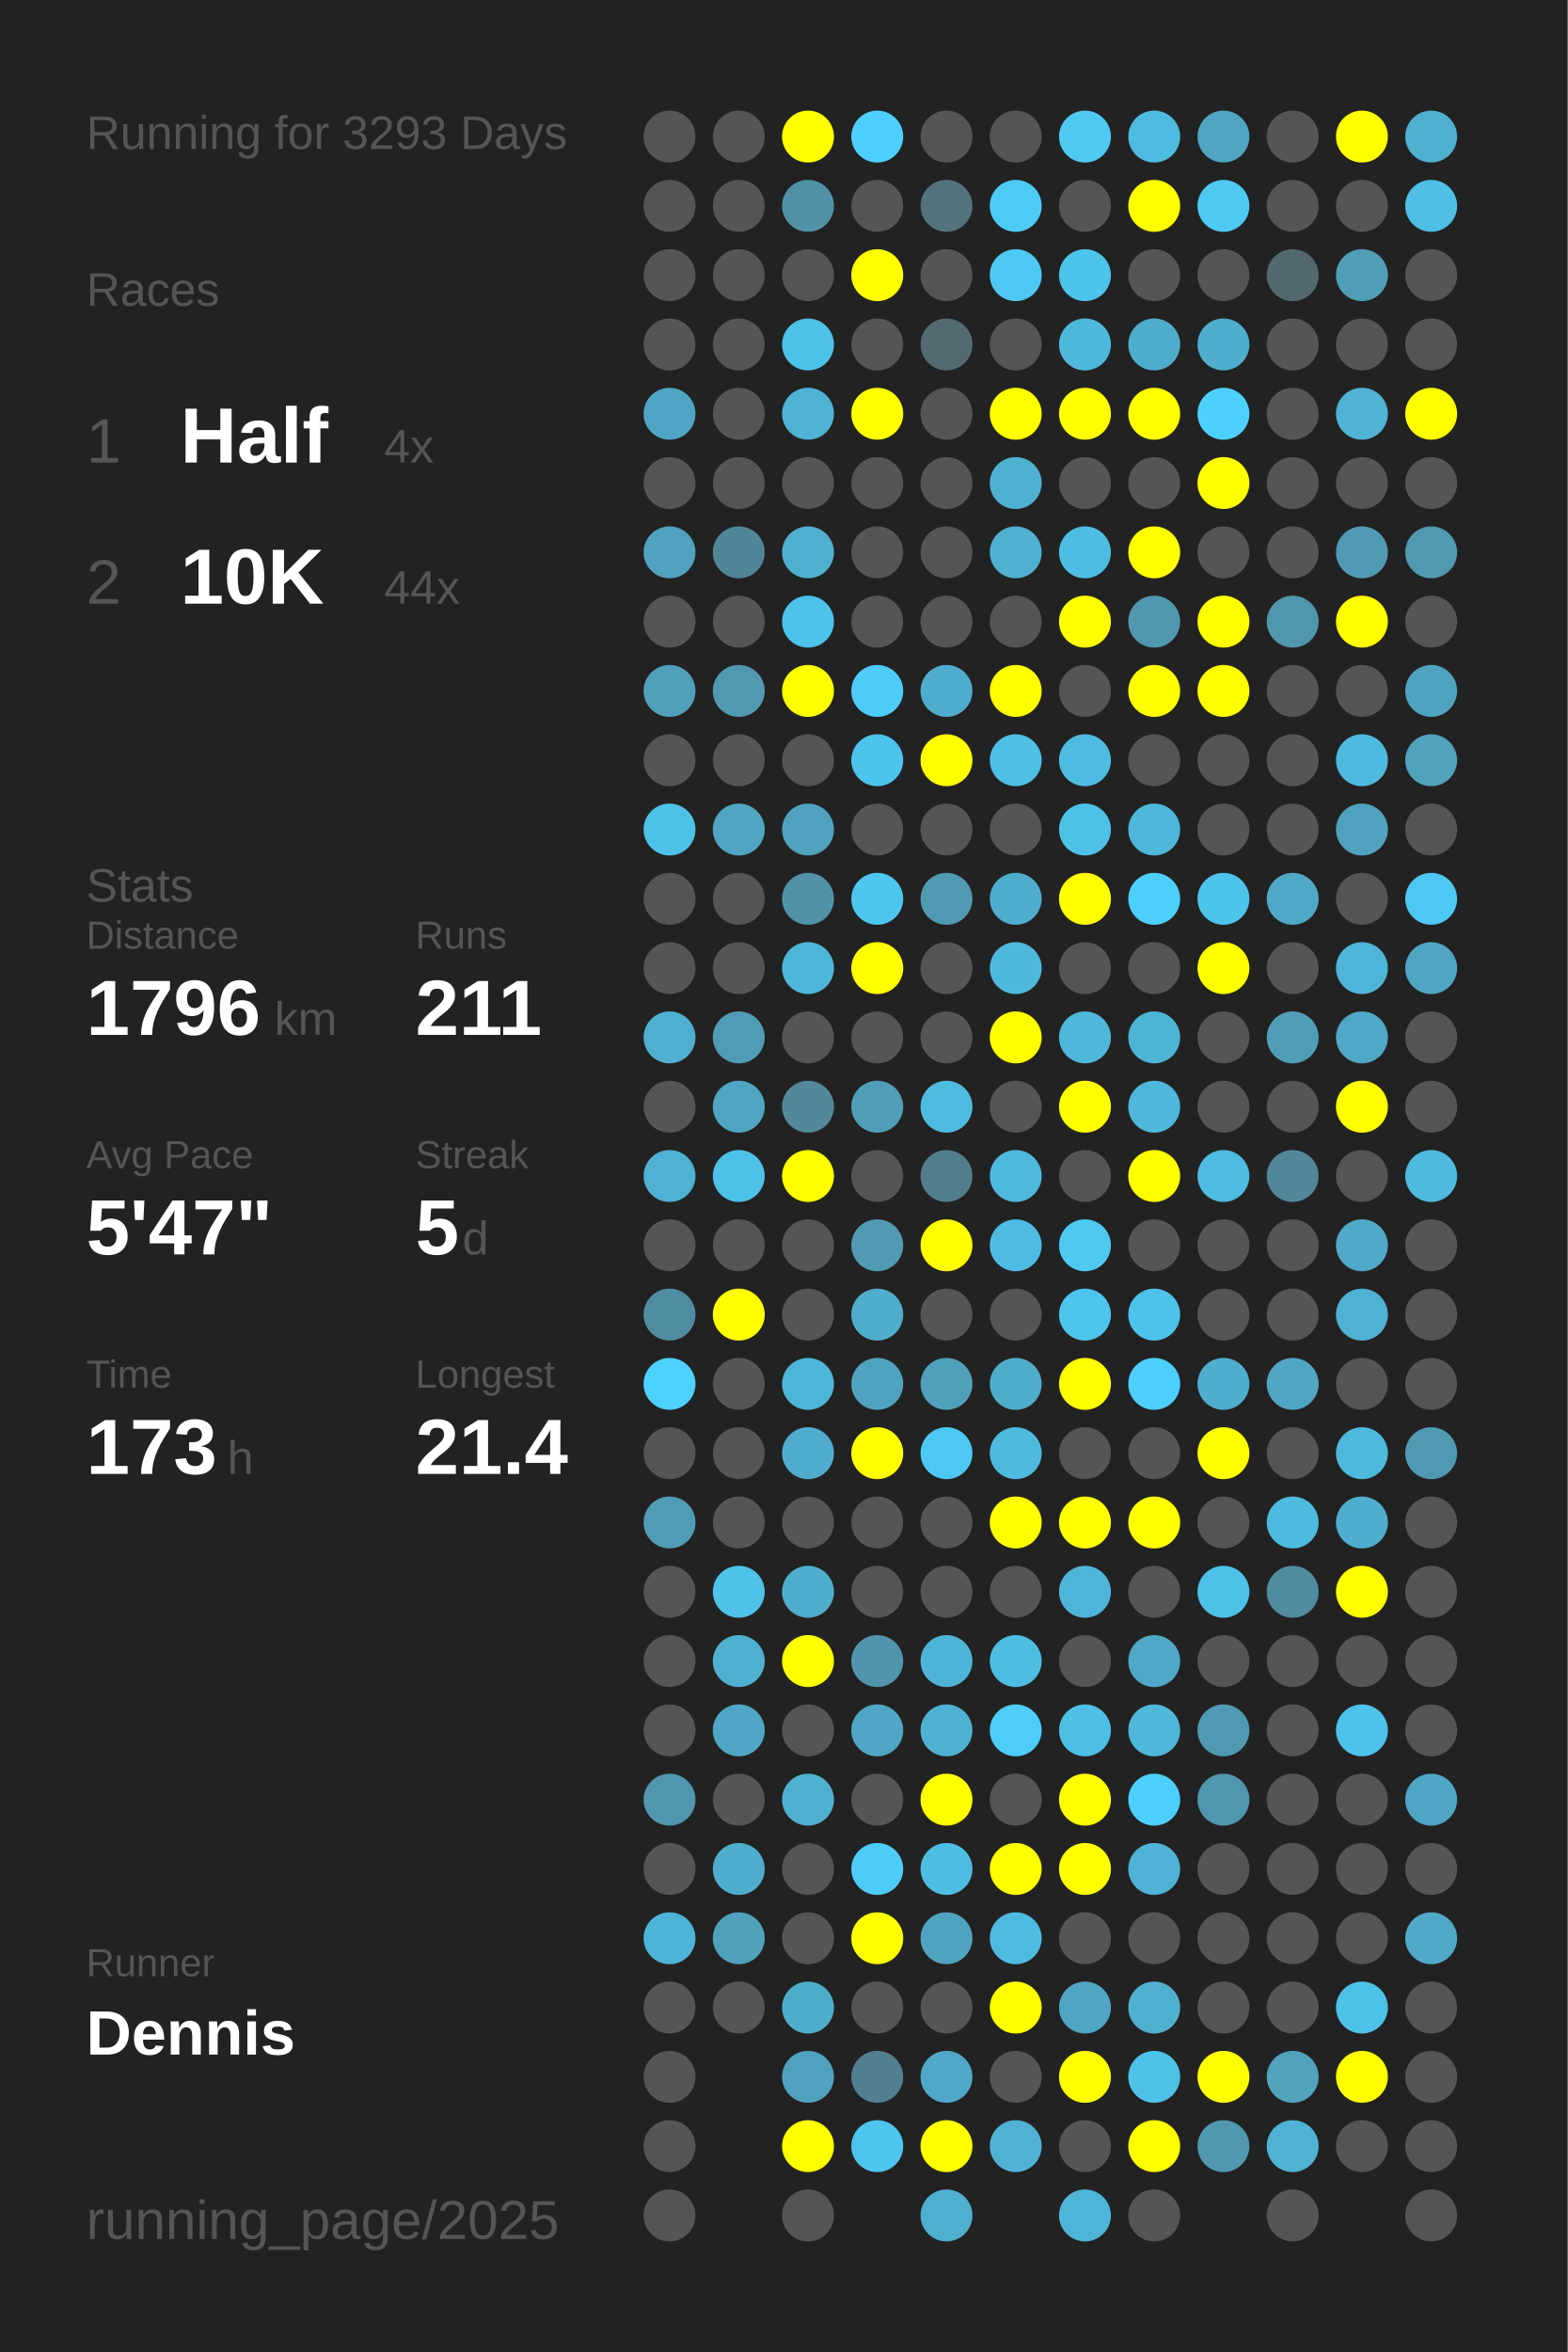
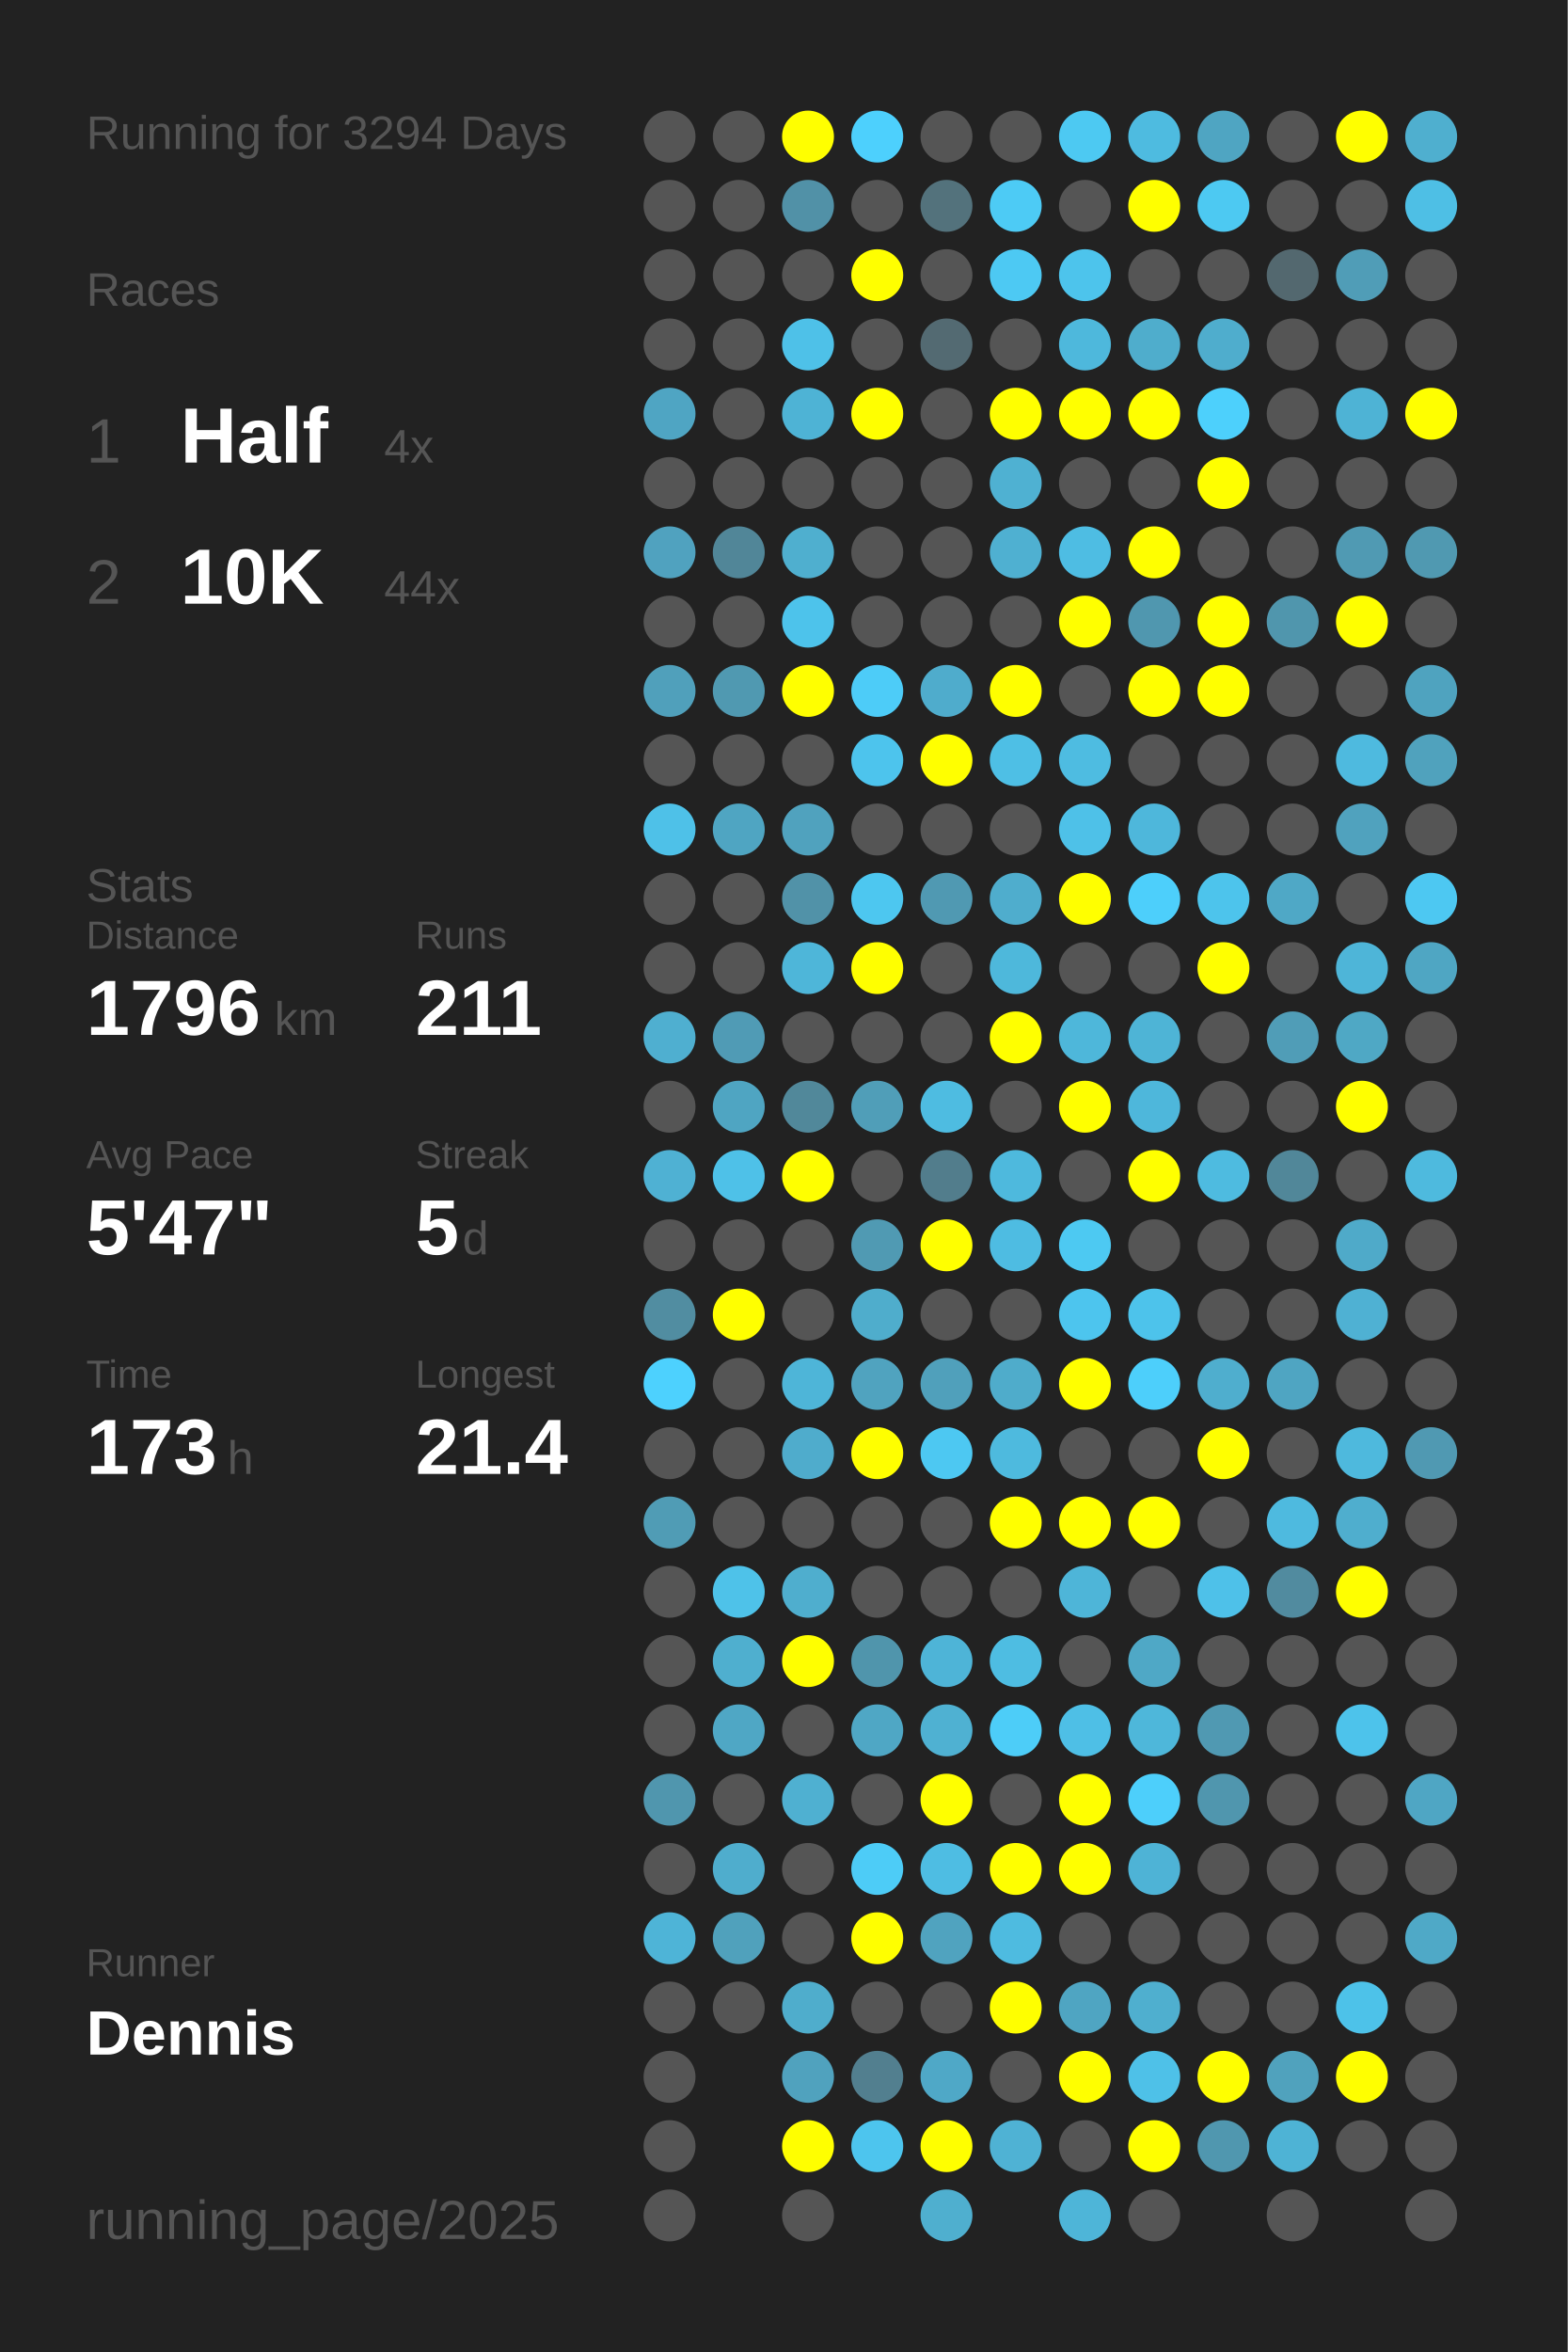
<svg xmlns="http://www.w3.org/2000/svg" baseProfile="full" height="300mm" version="1.1" viewBox="0,0,200,300" width="200mm">
  <defs />
  <rect fill="#222222" height="300" width="200" x="0" y="0" />
-   <text fill="#555555" style="font-size:6px; font-family:Arial;" x="11" y="19">Running for 3293 Days</text>
+   <text fill="#555555" style="font-size:6px; font-family:Arial;" x="11" y="19">Running for 3294 Days</text>
  <text fill="#555555" style="font-size:6px; font-family:Arial;" x="11" y="39">Races</text>
  <text fill="#555555" style="font-size:8px; font-family:Arial;" x="11" y="59">1</text>
  <text fill="#FFFFFF" style="font-size:10px; font-family:Arial; font-weight:bold;" x="23" y="59">Half</text>
  <text fill="#555555" style="font-size:6px; font-family:Arial;" x="49" y="59">4x</text>
  <text fill="#555555" style="font-size:8px; font-family:Arial;" x="11" y="77">2</text>
  <text fill="#FFFFFF" style="font-size:10px; font-family:Arial; font-weight:bold;" x="23" y="77">10K</text>
  <text fill="#555555" style="font-size:6px; font-family:Arial;" x="49" y="77">44x</text>
  <text fill="#555555" style="font-size:6px; font-family:Arial;" x="11" y="115">Stats</text>
  <text fill="#555555" style="font-size:5px; font-family:Arial;" x="11" y="121">Distance</text>
  <text fill="#FFFFFF" style="font-size:10px; font-family:Arial; font-weight:bold;" x="11" y="132">1796</text>
  <text fill="#555555" style="font-size:6px; font-family:Arial;" x="35" y="132">km</text>
  <text fill="#555555" style="font-size:5px; font-family:Arial;" x="53" y="121">Runs</text>
  <text fill="#FFFFFF" style="font-size:10px; font-family:Arial; font-weight:bold;" x="53" y="132">211</text>
  <text fill="#555555" style="font-size:5px; font-family:Arial;" x="11" y="149">Avg Pace</text>
  <text fill="#FFFFFF" style="font-size:10px; font-family:Arial; font-weight:bold;" x="11" y="160">5'47"</text>
  <text fill="#555555" style="font-size:5px; font-family:Arial;" x="53" y="149">Streak</text>
  <text fill="#FFFFFF" style="font-size:10px; font-family:Arial; font-weight:bold;" x="53" y="160">5</text>
  <text fill="#555555" style="font-size:6px; font-family:Arial;" x="59" y="160">d</text>
  <text fill="#555555" style="font-size:5px; font-family:Arial;" x="11" y="177">Time</text>
  <text fill="#FFFFFF" style="font-size:10px; font-family:Arial; font-weight:bold;" x="11" y="188">173</text>
  <text fill="#555555" style="font-size:6px; font-family:Arial;" x="29" y="188">h</text>
  <text fill="#555555" style="font-size:5px; font-family:Arial;" x="53" y="177">Longest</text>
  <text fill="#FFFFFF" style="font-size:10px; font-family:Arial; font-weight:bold;" x="53" y="188">21.4</text>
  <text fill="#555555" style="font-size:5px; font-family:Arial;" x="11" y="252.065">Runner</text>
  <text fill="#FFFFFF" style="font-size:8px; font-family:Arial; font-weight:bold;" x="11" y="262.065">Dennis</text>
  <text fill="#555555" style="font-size:7px; font-family:Arial;" x="11" y="285.581">running_page/2025</text>
  <circle cx="85.417" cy="17.419" fill="#555555" r="3.312" />
  <circle cx="85.417" cy="26.258" fill="#555555" r="3.312" />
  <circle cx="85.417" cy="35.097" fill="#555555" r="3.312" />
  <circle cx="85.417" cy="43.935" fill="#555555" r="3.312" />
  <circle cx="85.417" cy="52.774" fill="#4fa5c3" r="3.312" />
  <circle cx="85.417" cy="61.613" fill="#555555" r="3.312" />
  <circle cx="85.417" cy="70.452" fill="#50a2bf" r="3.312" />
  <circle cx="85.417" cy="79.29" fill="#555555" r="3.312" />
  <circle cx="85.417" cy="88.129" fill="#50a0bb" r="3.312" />
  <circle cx="85.417" cy="96.968" fill="#555555" r="3.312" />
  <circle cx="85.417" cy="105.806" fill="#4ec1e8" r="3.312" />
  <circle cx="85.417" cy="114.645" fill="#555555" r="3.312" />
  <circle cx="85.417" cy="123.484" fill="#555555" r="3.312" />
  <circle cx="85.417" cy="132.323" fill="#4fafd0" r="3.312" />
  <circle cx="85.417" cy="141.161" fill="#555555" r="3.312" />
  <circle cx="85.417" cy="150" fill="#4fb1d3" r="3.312" />
  <circle cx="85.417" cy="158.839" fill="#555555" r="3.312" />
  <circle cx="85.417" cy="167.677" fill="#518da1" r="3.312" />
  <circle cx="85.417" cy="176.516" fill="#4dd1fe" r="3.312" />
  <circle cx="85.417" cy="185.355" fill="#555555" r="3.312" />
  <circle cx="85.417" cy="194.194" fill="#509cb5" r="3.312" />
  <circle cx="85.417" cy="203.032" fill="#555555" r="3.312" />
  <circle cx="85.417" cy="211.871" fill="#555555" r="3.312" />
  <circle cx="85.417" cy="220.71" fill="#555555" r="3.312" />
  <circle cx="85.417" cy="229.548" fill="#5096ae" r="3.312" />
  <circle cx="85.417" cy="238.387" fill="#555555" r="3.312" />
  <circle cx="85.417" cy="247.226" fill="#4eb4d7" r="3.312" />
  <circle cx="85.417" cy="256.065" fill="#555555" r="3.312" />
  <circle cx="85.417" cy="264.903" fill="#555555" r="3.312" />
  <circle cx="85.417" cy="273.742" fill="#555555" r="3.312" />
  <circle cx="85.417" cy="282.581" fill="#555555" r="3.312" />
  <circle cx="94.25" cy="17.419" fill="#555555" r="3.312" />
  <circle cx="94.25" cy="26.258" fill="#555555" r="3.312" />
  <circle cx="94.25" cy="35.097" fill="#555555" r="3.312" />
  <circle cx="94.25" cy="43.935" fill="#555555" r="3.312" />
  <circle cx="94.25" cy="52.774" fill="#555555" r="3.312" />
  <circle cx="94.25" cy="61.613" fill="#555555" r="3.312" />
  <circle cx="94.25" cy="70.452" fill="#518698" r="3.312" />
  <circle cx="94.25" cy="79.29" fill="#555555" r="3.312" />
  <circle cx="94.25" cy="88.129" fill="#5099b1" r="3.312" />
  <circle cx="94.25" cy="96.968" fill="#555555" r="3.312" />
  <circle cx="94.25" cy="105.806" fill="#4fa5c2" r="3.312" />
  <circle cx="94.25" cy="114.645" fill="#555555" r="3.312" />
  <circle cx="94.25" cy="123.484" fill="#555555" r="3.312" />
  <circle cx="94.25" cy="132.323" fill="#509bb5" r="3.312" />
  <circle cx="94.25" cy="141.161" fill="#4fa5c2" r="3.312" />
  <circle cx="94.25" cy="150" fill="#4ec1e8" r="3.312" />
  <circle cx="94.25" cy="158.839" fill="#555555" r="3.312" />
  <circle cx="94.25" cy="167.677" fill="#FFFF00" r="3.312" />
  <circle cx="94.25" cy="176.516" fill="#555555" r="3.312" />
  <circle cx="94.25" cy="185.355" fill="#555555" r="3.312" />
  <circle cx="94.25" cy="194.194" fill="#555555" r="3.312" />
  <circle cx="94.25" cy="203.032" fill="#4ec2e9" r="3.312" />
  <circle cx="94.25" cy="211.871" fill="#4fafcf" r="3.312" />
  <circle cx="94.25" cy="220.71" fill="#4fa7c5" r="3.312" />
  <circle cx="94.25" cy="229.548" fill="#555555" r="3.312" />
  <circle cx="94.25" cy="238.387" fill="#4fadcd" r="3.312" />
  <circle cx="94.25" cy="247.226" fill="#50a1bc" r="3.312" />
  <circle cx="94.25" cy="256.065" fill="#555555" r="3.312" />
  <circle cx="103.083" cy="17.419" fill="#FFFF00" r="3.312" />
  <circle cx="103.083" cy="26.258" fill="#5191a7" r="3.312" />
  <circle cx="103.083" cy="35.097" fill="#555555" r="3.312" />
  <circle cx="103.083" cy="43.935" fill="#4ec1e8" r="3.312" />
  <circle cx="103.083" cy="52.774" fill="#4eb3d5" r="3.312" />
  <circle cx="103.083" cy="61.613" fill="#555555" r="3.312" />
  <circle cx="103.083" cy="70.452" fill="#4fafcf" r="3.312" />
  <circle cx="103.083" cy="79.29" fill="#4dc3eb" r="3.312" />
  <circle cx="103.083" cy="88.129" fill="#FFFF00" r="3.312" />
  <circle cx="103.083" cy="96.968" fill="#555555" r="3.312" />
  <circle cx="103.083" cy="105.806" fill="#50a2be" r="3.312" />
  <circle cx="103.083" cy="114.645" fill="#5192a8" r="3.312" />
  <circle cx="103.083" cy="123.484" fill="#4eb6d9" r="3.312" />
  <circle cx="103.083" cy="132.323" fill="#555555" r="3.312" />
  <circle cx="103.083" cy="141.161" fill="#51889a" r="3.312" />
  <circle cx="103.083" cy="150" fill="#FFFF00" r="3.312" />
  <circle cx="103.083" cy="158.839" fill="#555555" r="3.312" />
  <circle cx="103.083" cy="167.677" fill="#555555" r="3.312" />
  <circle cx="103.083" cy="176.516" fill="#4eb5d8" r="3.312" />
  <circle cx="103.083" cy="185.355" fill="#4faccc" r="3.312" />
  <circle cx="103.083" cy="194.194" fill="#555555" r="3.312" />
  <circle cx="103.083" cy="203.032" fill="#4faece" r="3.312" />
  <circle cx="103.083" cy="211.871" fill="#FFFF00" r="3.312" />
  <circle cx="103.083" cy="220.71" fill="#555555" r="3.312" />
  <circle cx="103.083" cy="229.548" fill="#4fb0d1" r="3.312" />
  <circle cx="103.083" cy="238.387" fill="#555555" r="3.312" />
  <circle cx="103.083" cy="247.226" fill="#555555" r="3.312" />
  <circle cx="103.083" cy="256.065" fill="#4fadcc" r="3.312" />
  <circle cx="103.083" cy="264.903" fill="#50a2be" r="3.312" />
  <circle cx="103.083" cy="273.742" fill="#FFFF00" r="3.312" />
  <circle cx="103.083" cy="282.581" fill="#555555" r="3.312" />
  <circle cx="111.917" cy="17.419" fill="#4dd0fd" r="3.312" />
  <circle cx="111.917" cy="26.258" fill="#555555" r="3.312" />
  <circle cx="111.917" cy="35.097" fill="#FFFF00" r="3.312" />
  <circle cx="111.917" cy="43.935" fill="#555555" r="3.312" />
  <circle cx="111.917" cy="52.774" fill="#FFFF00" r="3.312" />
  <circle cx="111.917" cy="61.613" fill="#555555" r="3.312" />
  <circle cx="111.917" cy="70.452" fill="#555555" r="3.312" />
  <circle cx="111.917" cy="79.29" fill="#555555" r="3.312" />
  <circle cx="111.917" cy="88.129" fill="#4dccf8" r="3.312" />
  <circle cx="111.917" cy="96.968" fill="#4dc4ed" r="3.312" />
  <circle cx="111.917" cy="105.806" fill="#555555" r="3.312" />
  <circle cx="111.917" cy="114.645" fill="#4dc7f0" r="3.312" />
  <circle cx="111.917" cy="123.484" fill="#FFFF00" r="3.312" />
  <circle cx="111.917" cy="132.323" fill="#555555" r="3.312" />
  <circle cx="111.917" cy="141.161" fill="#509eb8" r="3.312" />
  <circle cx="111.917" cy="150" fill="#555555" r="3.312" />
  <circle cx="111.917" cy="158.839" fill="#509ab3" r="3.312" />
  <circle cx="111.917" cy="167.677" fill="#4fadcc" r="3.312" />
  <circle cx="111.917" cy="176.516" fill="#50a3bf" r="3.312" />
  <circle cx="111.917" cy="185.355" fill="#FFFF00" r="3.312" />
  <circle cx="111.917" cy="194.194" fill="#555555" r="3.312" />
  <circle cx="111.917" cy="203.032" fill="#555555" r="3.312" />
  <circle cx="111.917" cy="211.871" fill="#5095ac" r="3.312" />
  <circle cx="111.917" cy="220.71" fill="#4fa7c5" r="3.312" />
  <circle cx="111.917" cy="229.548" fill="#555555" r="3.312" />
  <circle cx="111.917" cy="238.387" fill="#4dccf7" r="3.312" />
  <circle cx="111.917" cy="247.226" fill="#FFFF00" r="3.312" />
  <circle cx="111.917" cy="256.065" fill="#555555" r="3.312" />
  <circle cx="111.917" cy="264.903" fill="#527f8f" r="3.312" />
  <circle cx="111.917" cy="273.742" fill="#4dc5ee" r="3.312" />
  <circle cx="120.75" cy="17.419" fill="#555555" r="3.312" />
  <circle cx="120.75" cy="26.258" fill="#53727c" r="3.312" />
  <circle cx="120.75" cy="35.097" fill="#555555" r="3.312" />
  <circle cx="120.75" cy="43.935" fill="#536a72" r="3.312" />
  <circle cx="120.75" cy="52.774" fill="#555555" r="3.312" />
  <circle cx="120.75" cy="61.613" fill="#555555" r="3.312" />
  <circle cx="120.75" cy="70.452" fill="#555555" r="3.312" />
  <circle cx="120.75" cy="79.29" fill="#555555" r="3.312" />
  <circle cx="120.75" cy="88.129" fill="#4faccc" r="3.312" />
  <circle cx="120.75" cy="96.968" fill="#FFFF00" r="3.312" />
  <circle cx="120.75" cy="105.806" fill="#555555" r="3.312" />
  <circle cx="120.75" cy="114.645" fill="#5099b2" r="3.312" />
  <circle cx="120.75" cy="123.484" fill="#555555" r="3.312" />
  <circle cx="120.75" cy="132.323" fill="#555555" r="3.312" />
  <circle cx="120.75" cy="141.161" fill="#4ebce1" r="3.312" />
  <circle cx="120.75" cy="150" fill="#527d8c" r="3.312" />
  <circle cx="120.75" cy="158.839" fill="#FFFF00" r="3.312" />
  <circle cx="120.75" cy="167.677" fill="#555555" r="3.312" />
  <circle cx="120.75" cy="176.516" fill="#50a0bb" r="3.312" />
  <circle cx="120.75" cy="185.355" fill="#4dc8f2" r="3.312" />
  <circle cx="120.75" cy="194.194" fill="#555555" r="3.312" />
  <circle cx="120.75" cy="203.032" fill="#555555" r="3.312" />
  <circle cx="120.75" cy="211.871" fill="#4eb4d7" r="3.312" />
  <circle cx="120.75" cy="220.71" fill="#4fb1d2" r="3.312" />
  <circle cx="120.75" cy="229.548" fill="#FFFF00" r="3.312" />
  <circle cx="120.75" cy="238.387" fill="#4ebde3" r="3.312" />
  <circle cx="120.75" cy="247.226" fill="#50a3bf" r="3.312" />
  <circle cx="120.75" cy="256.065" fill="#555555" r="3.312" />
  <circle cx="120.75" cy="264.903" fill="#4fa8c7" r="3.312" />
  <circle cx="120.75" cy="273.742" fill="#FFFF00" r="3.312" />
  <circle cx="120.75" cy="282.581" fill="#4fafcf" r="3.312" />
  <circle cx="129.583" cy="17.419" fill="#555555" r="3.312" />
  <circle cx="129.583" cy="26.258" fill="#4dcbf5" r="3.312" />
  <circle cx="129.583" cy="35.097" fill="#4dc9f3" r="3.312" />
  <circle cx="129.583" cy="43.935" fill="#555555" r="3.312" />
  <circle cx="129.583" cy="52.774" fill="#FFFF00" r="3.312" />
  <circle cx="129.583" cy="61.613" fill="#4fb1d2" r="3.312" />
  <circle cx="129.583" cy="70.452" fill="#4fb0d1" r="3.312" />
  <circle cx="129.583" cy="79.29" fill="#555555" r="3.312" />
  <circle cx="129.583" cy="88.129" fill="#FFFF00" r="3.312" />
  <circle cx="129.583" cy="96.968" fill="#4ebfe5" r="3.312" />
  <circle cx="129.583" cy="105.806" fill="#555555" r="3.312" />
  <circle cx="129.583" cy="114.645" fill="#4fadcd" r="3.312" />
  <circle cx="129.583" cy="123.484" fill="#4eb8db" r="3.312" />
  <circle cx="129.583" cy="132.323" fill="#FFFF00" r="3.312" />
  <circle cx="129.583" cy="141.161" fill="#555555" r="3.312" />
  <circle cx="129.583" cy="150" fill="#4eb9dd" r="3.312" />
  <circle cx="129.583" cy="158.839" fill="#4ebce2" r="3.312" />
  <circle cx="129.583" cy="167.677" fill="#555555" r="3.312" />
  <circle cx="129.583" cy="176.516" fill="#4faccb" r="3.312" />
  <circle cx="129.583" cy="185.355" fill="#4ebade" r="3.312" />
  <circle cx="129.583" cy="194.194" fill="#FFFF00" r="3.312" />
  <circle cx="129.583" cy="203.032" fill="#555555" r="3.312" />
  <circle cx="129.583" cy="211.871" fill="#4ebde2" r="3.312" />
  <circle cx="129.583" cy="220.71" fill="#4dcdf8" r="3.312" />
  <circle cx="129.583" cy="229.548" fill="#555555" r="3.312" />
  <circle cx="129.583" cy="238.387" fill="#FFFF00" r="3.312" />
  <circle cx="129.583" cy="247.226" fill="#4ebbe0" r="3.312" />
  <circle cx="129.583" cy="256.065" fill="#FFFF00" r="3.312" />
  <circle cx="129.583" cy="264.903" fill="#555555" r="3.312" />
  <circle cx="129.583" cy="273.742" fill="#4fb2d4" r="3.312" />
  <circle cx="138.417" cy="17.419" fill="#4dc9f2" r="3.312" />
  <circle cx="138.417" cy="26.258" fill="#555555" r="3.312" />
  <circle cx="138.417" cy="35.097" fill="#4dc4ec" r="3.312" />
  <circle cx="138.417" cy="43.935" fill="#4eb8dc" r="3.312" />
  <circle cx="138.417" cy="52.774" fill="#FFFF00" r="3.312" />
  <circle cx="138.417" cy="61.613" fill="#555555" r="3.312" />
  <circle cx="138.417" cy="70.452" fill="#4ebde3" r="3.312" />
  <circle cx="138.417" cy="79.29" fill="#FFFF00" r="3.312" />
  <circle cx="138.417" cy="88.129" fill="#555555" r="3.312" />
  <circle cx="138.417" cy="96.968" fill="#4ebce1" r="3.312" />
  <circle cx="138.417" cy="105.806" fill="#4ec1e8" r="3.312" />
  <circle cx="138.417" cy="114.645" fill="#FFFF00" r="3.312" />
  <circle cx="138.417" cy="123.484" fill="#555555" r="3.312" />
  <circle cx="138.417" cy="132.323" fill="#4eb7da" r="3.312" />
  <circle cx="138.417" cy="141.161" fill="#FFFF00" r="3.312" />
  <circle cx="138.417" cy="150" fill="#555555" r="3.312" />
  <circle cx="138.417" cy="158.839" fill="#4dc9f2" r="3.312" />
  <circle cx="138.417" cy="167.677" fill="#4dc5ee" r="3.312" />
  <circle cx="138.417" cy="176.516" fill="#FFFF00" r="3.312" />
  <circle cx="138.417" cy="185.355" fill="#555555" r="3.312" />
  <circle cx="138.417" cy="194.194" fill="#FFFF00" r="3.312" />
  <circle cx="138.417" cy="203.032" fill="#4eb5d8" r="3.312" />
  <circle cx="138.417" cy="211.871" fill="#555555" r="3.312" />
  <circle cx="138.417" cy="220.71" fill="#4ebfe6" r="3.312" />
  <circle cx="138.417" cy="229.548" fill="#FFFF00" r="3.312" />
  <circle cx="138.417" cy="238.387" fill="#FFFF00" r="3.312" />
  <circle cx="138.417" cy="247.226" fill="#555555" r="3.312" />
  <circle cx="138.417" cy="256.065" fill="#4fa5c2" r="3.312" />
  <circle cx="138.417" cy="264.903" fill="#FFFF00" r="3.312" />
  <circle cx="138.417" cy="273.742" fill="#555555" r="3.312" />
  <circle cx="138.417" cy="282.581" fill="#4eb5d8" r="3.312" />
  <circle cx="147.25" cy="17.419" fill="#4ebbe0" r="3.312" />
  <circle cx="147.25" cy="26.258" fill="#FFFF00" r="3.312" />
  <circle cx="147.25" cy="35.097" fill="#555555" r="3.312" />
  <circle cx="147.25" cy="43.935" fill="#4fadcc" r="3.312" />
  <circle cx="147.25" cy="52.774" fill="#FFFF00" r="3.312" />
  <circle cx="147.25" cy="61.613" fill="#555555" r="3.312" />
  <circle cx="147.25" cy="70.452" fill="#FFFF00" r="3.312" />
  <circle cx="147.25" cy="79.29" fill="#5097af" r="3.312" />
  <circle cx="147.25" cy="88.129" fill="#FFFF00" r="3.312" />
  <circle cx="147.25" cy="96.968" fill="#555555" r="3.312" />
  <circle cx="147.25" cy="105.806" fill="#4eb7db" r="3.312" />
  <circle cx="147.25" cy="114.645" fill="#4dcffb" r="3.312" />
  <circle cx="147.25" cy="123.484" fill="#555555" r="3.312" />
  <circle cx="147.25" cy="132.323" fill="#4eb4d6" r="3.312" />
  <circle cx="147.25" cy="141.161" fill="#4eb7db" r="3.312" />
  <circle cx="147.25" cy="150" fill="#FFFF00" r="3.312" />
  <circle cx="147.25" cy="158.839" fill="#555555" r="3.312" />
  <circle cx="147.25" cy="167.677" fill="#4dc3eb" r="3.312" />
  <circle cx="147.25" cy="176.516" fill="#4dcffb" r="3.312" />
  <circle cx="147.25" cy="185.355" fill="#555555" r="3.312" />
  <circle cx="147.25" cy="194.194" fill="#FFFF00" r="3.312" />
  <circle cx="147.25" cy="203.032" fill="#555555" r="3.312" />
  <circle cx="147.25" cy="211.871" fill="#4fa8c6" r="3.312" />
  <circle cx="147.25" cy="220.71" fill="#4eb7da" r="3.312" />
  <circle cx="147.25" cy="229.548" fill="#4dcffb" r="3.312" />
  <circle cx="147.25" cy="238.387" fill="#4eb3d6" r="3.312" />
  <circle cx="147.25" cy="247.226" fill="#555555" r="3.312" />
  <circle cx="147.25" cy="256.065" fill="#4fafcf" r="3.312" />
  <circle cx="147.25" cy="264.903" fill="#4ec1e8" r="3.312" />
  <circle cx="147.25" cy="273.742" fill="#FFFF00" r="3.312" />
  <circle cx="147.25" cy="282.581" fill="#555555" r="3.312" />
  <circle cx="156.083" cy="17.419" fill="#4fa5c2" r="3.312" />
  <circle cx="156.083" cy="26.258" fill="#4dc9f2" r="3.312" />
  <circle cx="156.083" cy="35.097" fill="#555555" r="3.312" />
  <circle cx="156.083" cy="43.935" fill="#4fadcd" r="3.312" />
  <circle cx="156.083" cy="52.774" fill="#4dd0fc" r="3.312" />
  <circle cx="156.083" cy="61.613" fill="#FFFF00" r="3.312" />
  <circle cx="156.083" cy="70.452" fill="#555555" r="3.312" />
  <circle cx="156.083" cy="79.29" fill="#FFFF00" r="3.312" />
  <circle cx="156.083" cy="88.129" fill="#FFFF00" r="3.312" />
  <circle cx="156.083" cy="96.968" fill="#555555" r="3.312" />
  <circle cx="156.083" cy="105.806" fill="#555555" r="3.312" />
  <circle cx="156.083" cy="114.645" fill="#4dc4ec" r="3.312" />
  <circle cx="156.083" cy="123.484" fill="#FFFF00" r="3.312" />
  <circle cx="156.083" cy="132.323" fill="#555555" r="3.312" />
  <circle cx="156.083" cy="141.161" fill="#555555" r="3.312" />
  <circle cx="156.083" cy="150" fill="#4ebbe0" r="3.312" />
  <circle cx="156.083" cy="158.839" fill="#555555" r="3.312" />
  <circle cx="156.083" cy="167.677" fill="#555555" r="3.312" />
  <circle cx="156.083" cy="176.516" fill="#4faece" r="3.312" />
  <circle cx="156.083" cy="185.355" fill="#FFFF00" r="3.312" />
  <circle cx="156.083" cy="194.194" fill="#555555" r="3.312" />
  <circle cx="156.083" cy="203.032" fill="#4ec1e9" r="3.312" />
  <circle cx="156.083" cy="211.871" fill="#555555" r="3.312" />
  <circle cx="156.083" cy="220.71" fill="#5099b2" r="3.312" />
  <circle cx="156.083" cy="229.548" fill="#5096ae" r="3.312" />
  <circle cx="156.083" cy="238.387" fill="#555555" r="3.312" />
  <circle cx="156.083" cy="247.226" fill="#555555" r="3.312" />
  <circle cx="156.083" cy="256.065" fill="#555555" r="3.312" />
  <circle cx="156.083" cy="264.903" fill="#FFFF00" r="3.312" />
  <circle cx="156.083" cy="273.742" fill="#5097af" r="3.312" />
  <circle cx="164.917" cy="17.419" fill="#555555" r="3.312" />
  <circle cx="164.917" cy="26.258" fill="#555555" r="3.312" />
  <circle cx="164.917" cy="35.097" fill="#53686f" r="3.312" />
  <circle cx="164.917" cy="43.935" fill="#555555" r="3.312" />
  <circle cx="164.917" cy="52.774" fill="#555555" r="3.312" />
  <circle cx="164.917" cy="61.613" fill="#555555" r="3.312" />
  <circle cx="164.917" cy="70.452" fill="#555555" r="3.312" />
  <circle cx="164.917" cy="79.29" fill="#5096ad" r="3.312" />
  <circle cx="164.917" cy="88.129" fill="#555555" r="3.312" />
  <circle cx="164.917" cy="96.968" fill="#555555" r="3.312" />
  <circle cx="164.917" cy="105.806" fill="#555555" r="3.312" />
  <circle cx="164.917" cy="114.645" fill="#4fa8c6" r="3.312" />
  <circle cx="164.917" cy="123.484" fill="#555555" r="3.312" />
  <circle cx="164.917" cy="132.323" fill="#509db7" r="3.312" />
  <circle cx="164.917" cy="141.161" fill="#555555" r="3.312" />
  <circle cx="164.917" cy="150" fill="#518799" r="3.312" />
  <circle cx="164.917" cy="158.839" fill="#555555" r="3.312" />
  <circle cx="164.917" cy="167.677" fill="#555555" r="3.312" />
  <circle cx="164.917" cy="176.516" fill="#4fa5c2" r="3.312" />
  <circle cx="164.917" cy="185.355" fill="#555555" r="3.312" />
  <circle cx="164.917" cy="194.194" fill="#4ebadf" r="3.312" />
  <circle cx="164.917" cy="203.032" fill="#518b9f" r="3.312" />
  <circle cx="164.917" cy="211.871" fill="#555555" r="3.312" />
  <circle cx="164.917" cy="220.71" fill="#555555" r="3.312" />
  <circle cx="164.917" cy="229.548" fill="#555555" r="3.312" />
  <circle cx="164.917" cy="238.387" fill="#555555" r="3.312" />
  <circle cx="164.917" cy="247.226" fill="#555555" r="3.312" />
  <circle cx="164.917" cy="256.065" fill="#555555" r="3.312" />
  <circle cx="164.917" cy="264.903" fill="#50a2bd" r="3.312" />
  <circle cx="164.917" cy="273.742" fill="#4eb3d5" r="3.312" />
  <circle cx="164.917" cy="282.581" fill="#555555" r="3.312" />
  <circle cx="173.75" cy="17.419" fill="#FFFF00" r="3.312" />
  <circle cx="173.75" cy="26.258" fill="#555555" r="3.312" />
  <circle cx="173.75" cy="35.097" fill="#509db7" r="3.312" />
  <circle cx="173.75" cy="43.935" fill="#555555" r="3.312" />
  <circle cx="173.75" cy="52.774" fill="#4eb3d5" r="3.312" />
  <circle cx="173.75" cy="61.613" fill="#555555" r="3.312" />
  <circle cx="173.75" cy="70.452" fill="#509ab3" r="3.312" />
  <circle cx="173.75" cy="79.29" fill="#FFFF00" r="3.312" />
  <circle cx="173.75" cy="88.129" fill="#555555" r="3.312" />
  <circle cx="173.75" cy="96.968" fill="#4ebadf" r="3.312" />
  <circle cx="173.75" cy="105.806" fill="#50a2be" r="3.312" />
  <circle cx="173.75" cy="114.645" fill="#555555" r="3.312" />
  <circle cx="173.75" cy="123.484" fill="#4eb5d8" r="3.312" />
  <circle cx="173.75" cy="132.323" fill="#4fa8c5" r="3.312" />
  <circle cx="173.75" cy="141.161" fill="#FFFF00" r="3.312" />
  <circle cx="173.75" cy="150" fill="#555555" r="3.312" />
  <circle cx="173.75" cy="158.839" fill="#4faac9" r="3.312" />
  <circle cx="173.75" cy="167.677" fill="#4fb1d3" r="3.312" />
  <circle cx="173.75" cy="176.516" fill="#555555" r="3.312" />
  <circle cx="173.75" cy="185.355" fill="#4eb9dd" r="3.312" />
  <circle cx="173.75" cy="194.194" fill="#4faece" r="3.312" />
  <circle cx="173.75" cy="203.032" fill="#FFFF00" r="3.312" />
  <circle cx="173.75" cy="211.871" fill="#555555" r="3.312" />
  <circle cx="173.75" cy="220.71" fill="#4dc3eb" r="3.312" />
  <circle cx="173.75" cy="229.548" fill="#555555" r="3.312" />
  <circle cx="173.75" cy="238.387" fill="#555555" r="3.312" />
  <circle cx="173.75" cy="247.226" fill="#555555" r="3.312" />
  <circle cx="173.75" cy="256.065" fill="#4dc2e9" r="3.312" />
  <circle cx="173.75" cy="264.903" fill="#FFFF00" r="3.312" />
  <circle cx="173.75" cy="273.742" fill="#555555" r="3.312" />
  <circle cx="182.583" cy="17.419" fill="#4fafcf" r="3.312" />
  <circle cx="182.583" cy="26.258" fill="#4ebfe5" r="3.312" />
  <circle cx="182.583" cy="35.097" fill="#555555" r="3.312" />
  <circle cx="182.583" cy="43.935" fill="#555555" r="3.312" />
  <circle cx="182.583" cy="52.774" fill="#FFFF00" r="3.312" />
  <circle cx="182.583" cy="61.613" fill="#555555" r="3.312" />
  <circle cx="182.583" cy="70.452" fill="#5099b1" r="3.312" />
  <circle cx="182.583" cy="79.29" fill="#555555" r="3.312" />
  <circle cx="182.583" cy="88.129" fill="#4fa3bf" r="3.312" />
  <circle cx="182.583" cy="96.968" fill="#50a2bd" r="3.312" />
  <circle cx="182.583" cy="105.806" fill="#555555" r="3.312" />
  <circle cx="182.583" cy="114.645" fill="#4dc8f2" r="3.312" />
  <circle cx="182.583" cy="123.484" fill="#4fa6c3" r="3.312" />
  <circle cx="182.583" cy="132.323" fill="#555555" r="3.312" />
  <circle cx="182.583" cy="141.161" fill="#555555" r="3.312" />
  <circle cx="182.583" cy="150" fill="#4ebade" r="3.312" />
  <circle cx="182.583" cy="158.839" fill="#555555" r="3.312" />
  <circle cx="182.583" cy="167.677" fill="#555555" r="3.312" />
  <circle cx="182.583" cy="176.516" fill="#555555" r="3.312" />
  <circle cx="182.583" cy="185.355" fill="#5099b2" r="3.312" />
  <circle cx="182.583" cy="194.194" fill="#555555" r="3.312" />
  <circle cx="182.583" cy="203.032" fill="#555555" r="3.312" />
  <circle cx="182.583" cy="211.871" fill="#555555" r="3.312" />
  <circle cx="182.583" cy="220.71" fill="#555555" r="3.312" />
  <circle cx="182.583" cy="229.548" fill="#4fa6c4" r="3.312" />
  <circle cx="182.583" cy="238.387" fill="#555555" r="3.312" />
  <circle cx="182.583" cy="247.226" fill="#4fa9c7" r="3.312" />
  <circle cx="182.583" cy="256.065" fill="#555555" r="3.312" />
  <circle cx="182.583" cy="264.903" fill="#555555" r="3.312" />
  <circle cx="182.583" cy="273.742" fill="#555555" r="3.312" />
  <circle cx="182.583" cy="282.581" fill="#555555" r="3.312" />
</svg>
